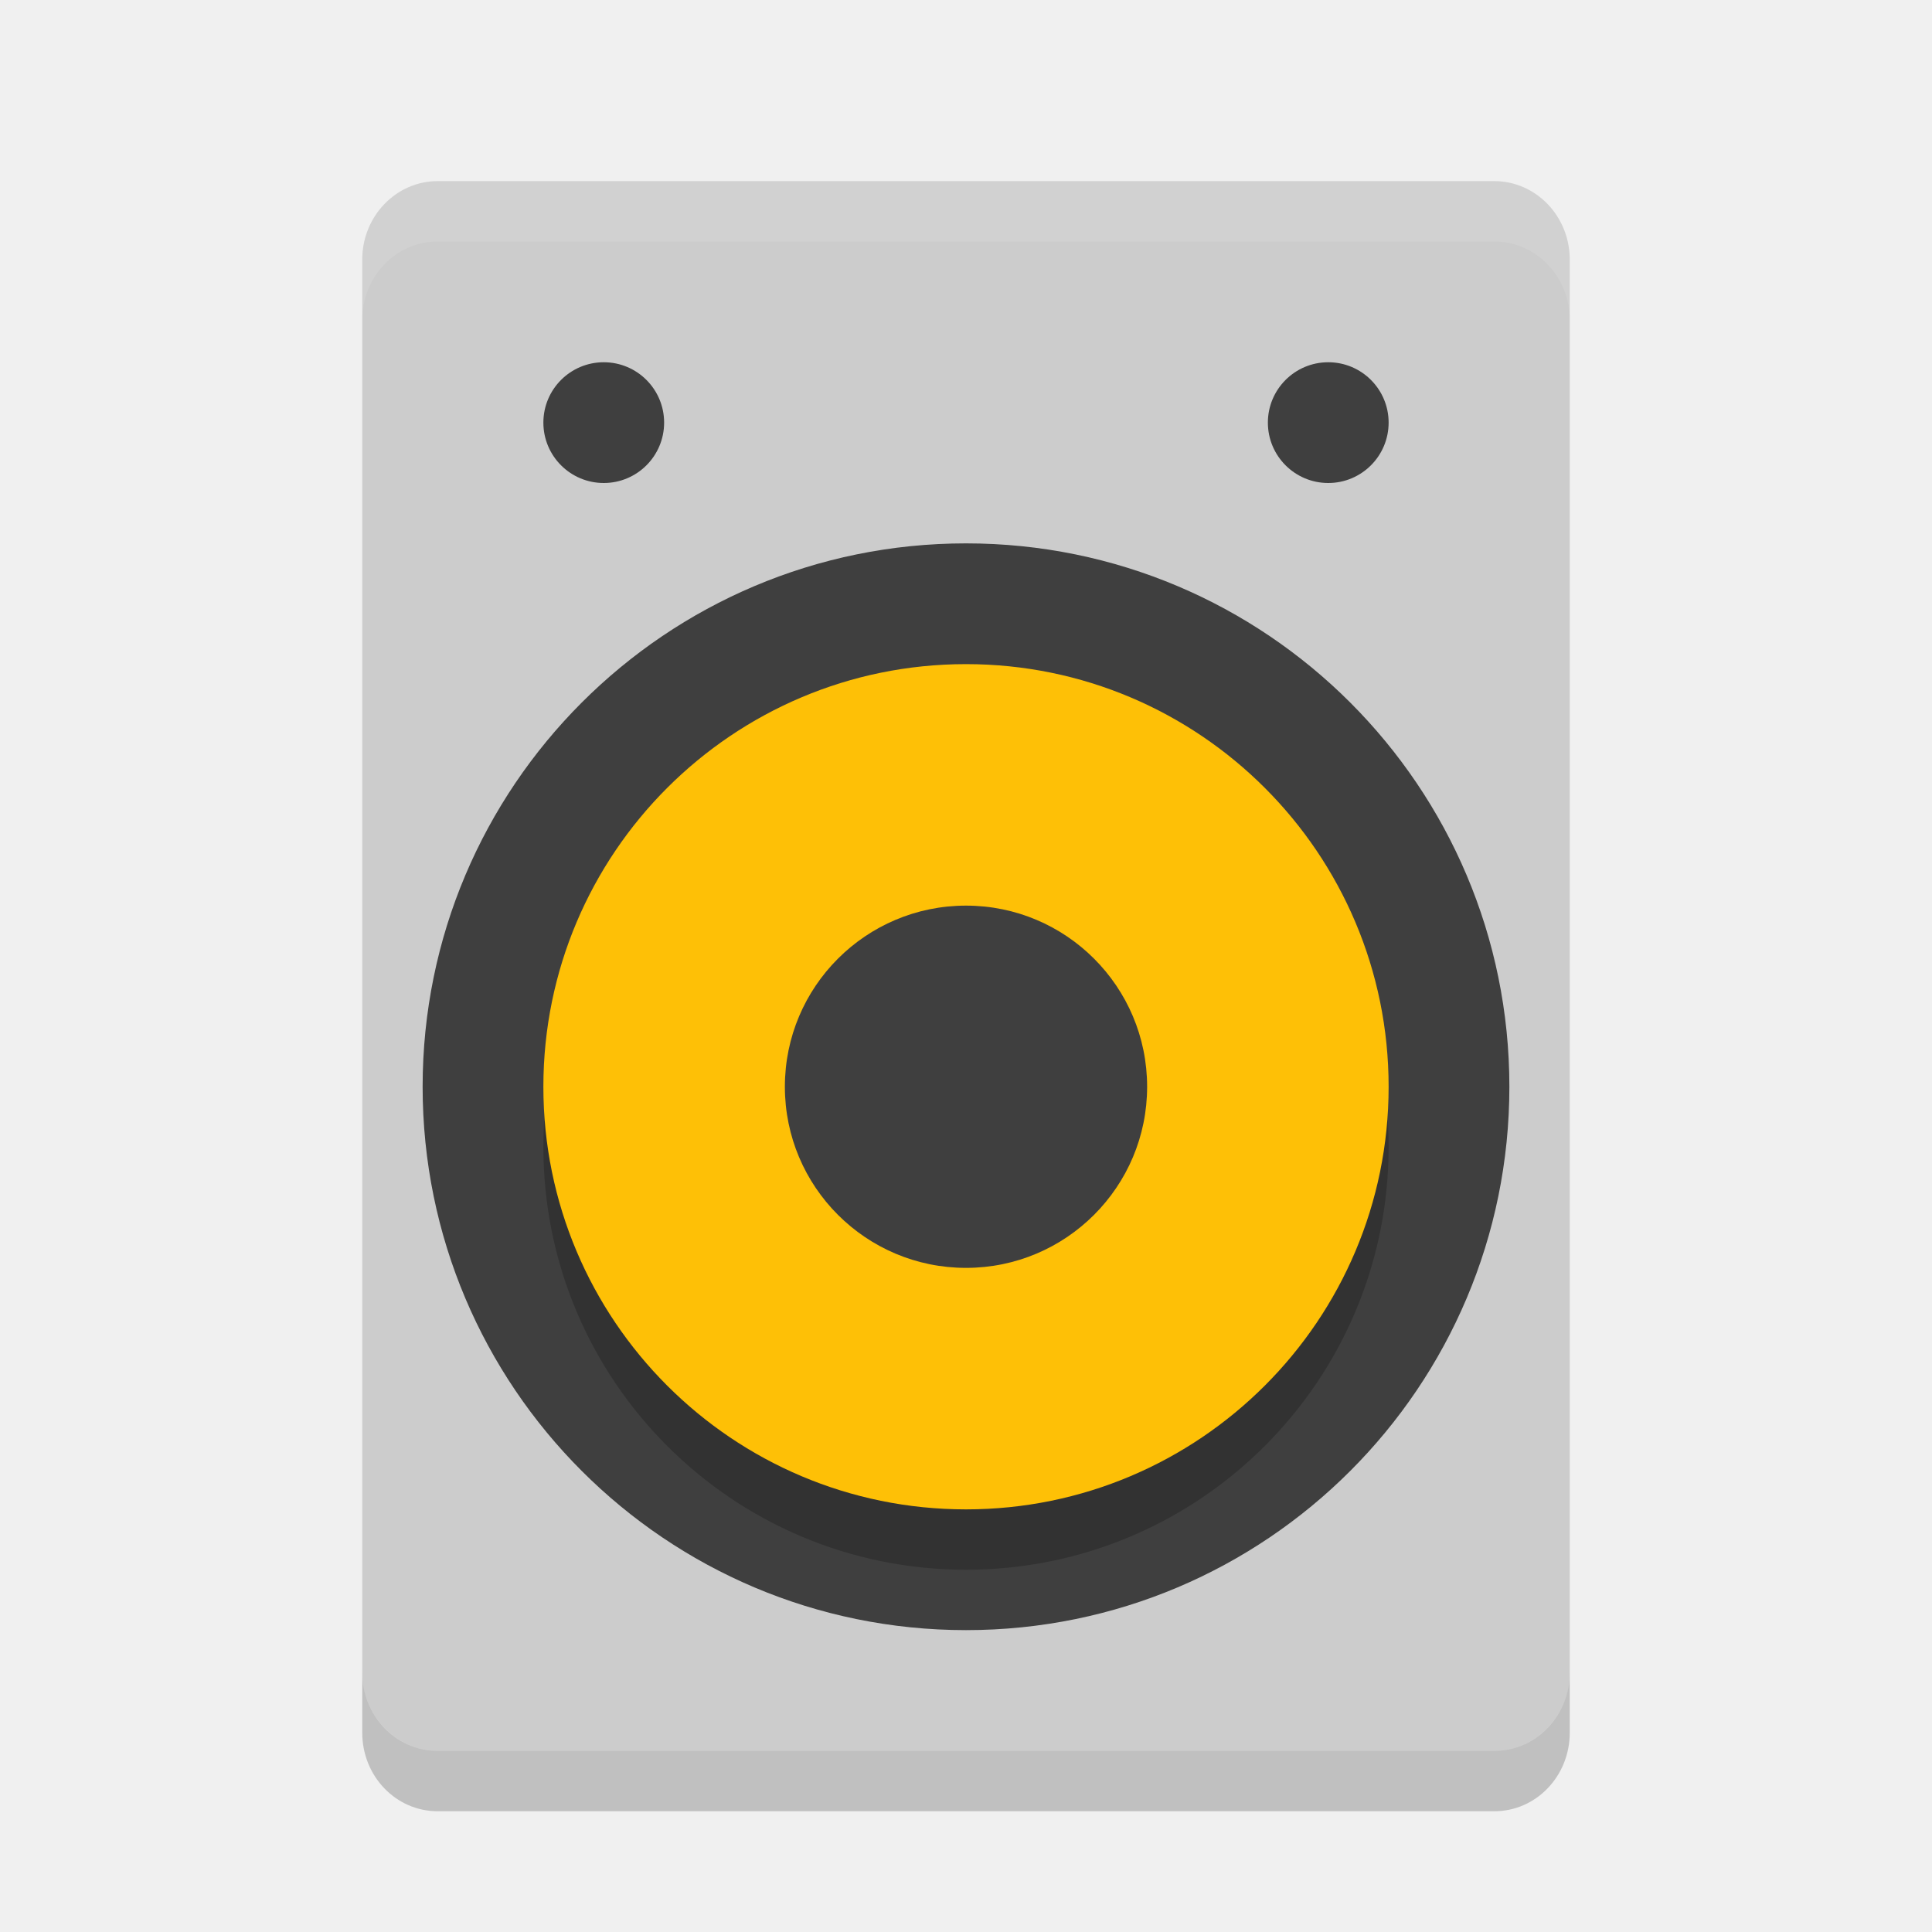
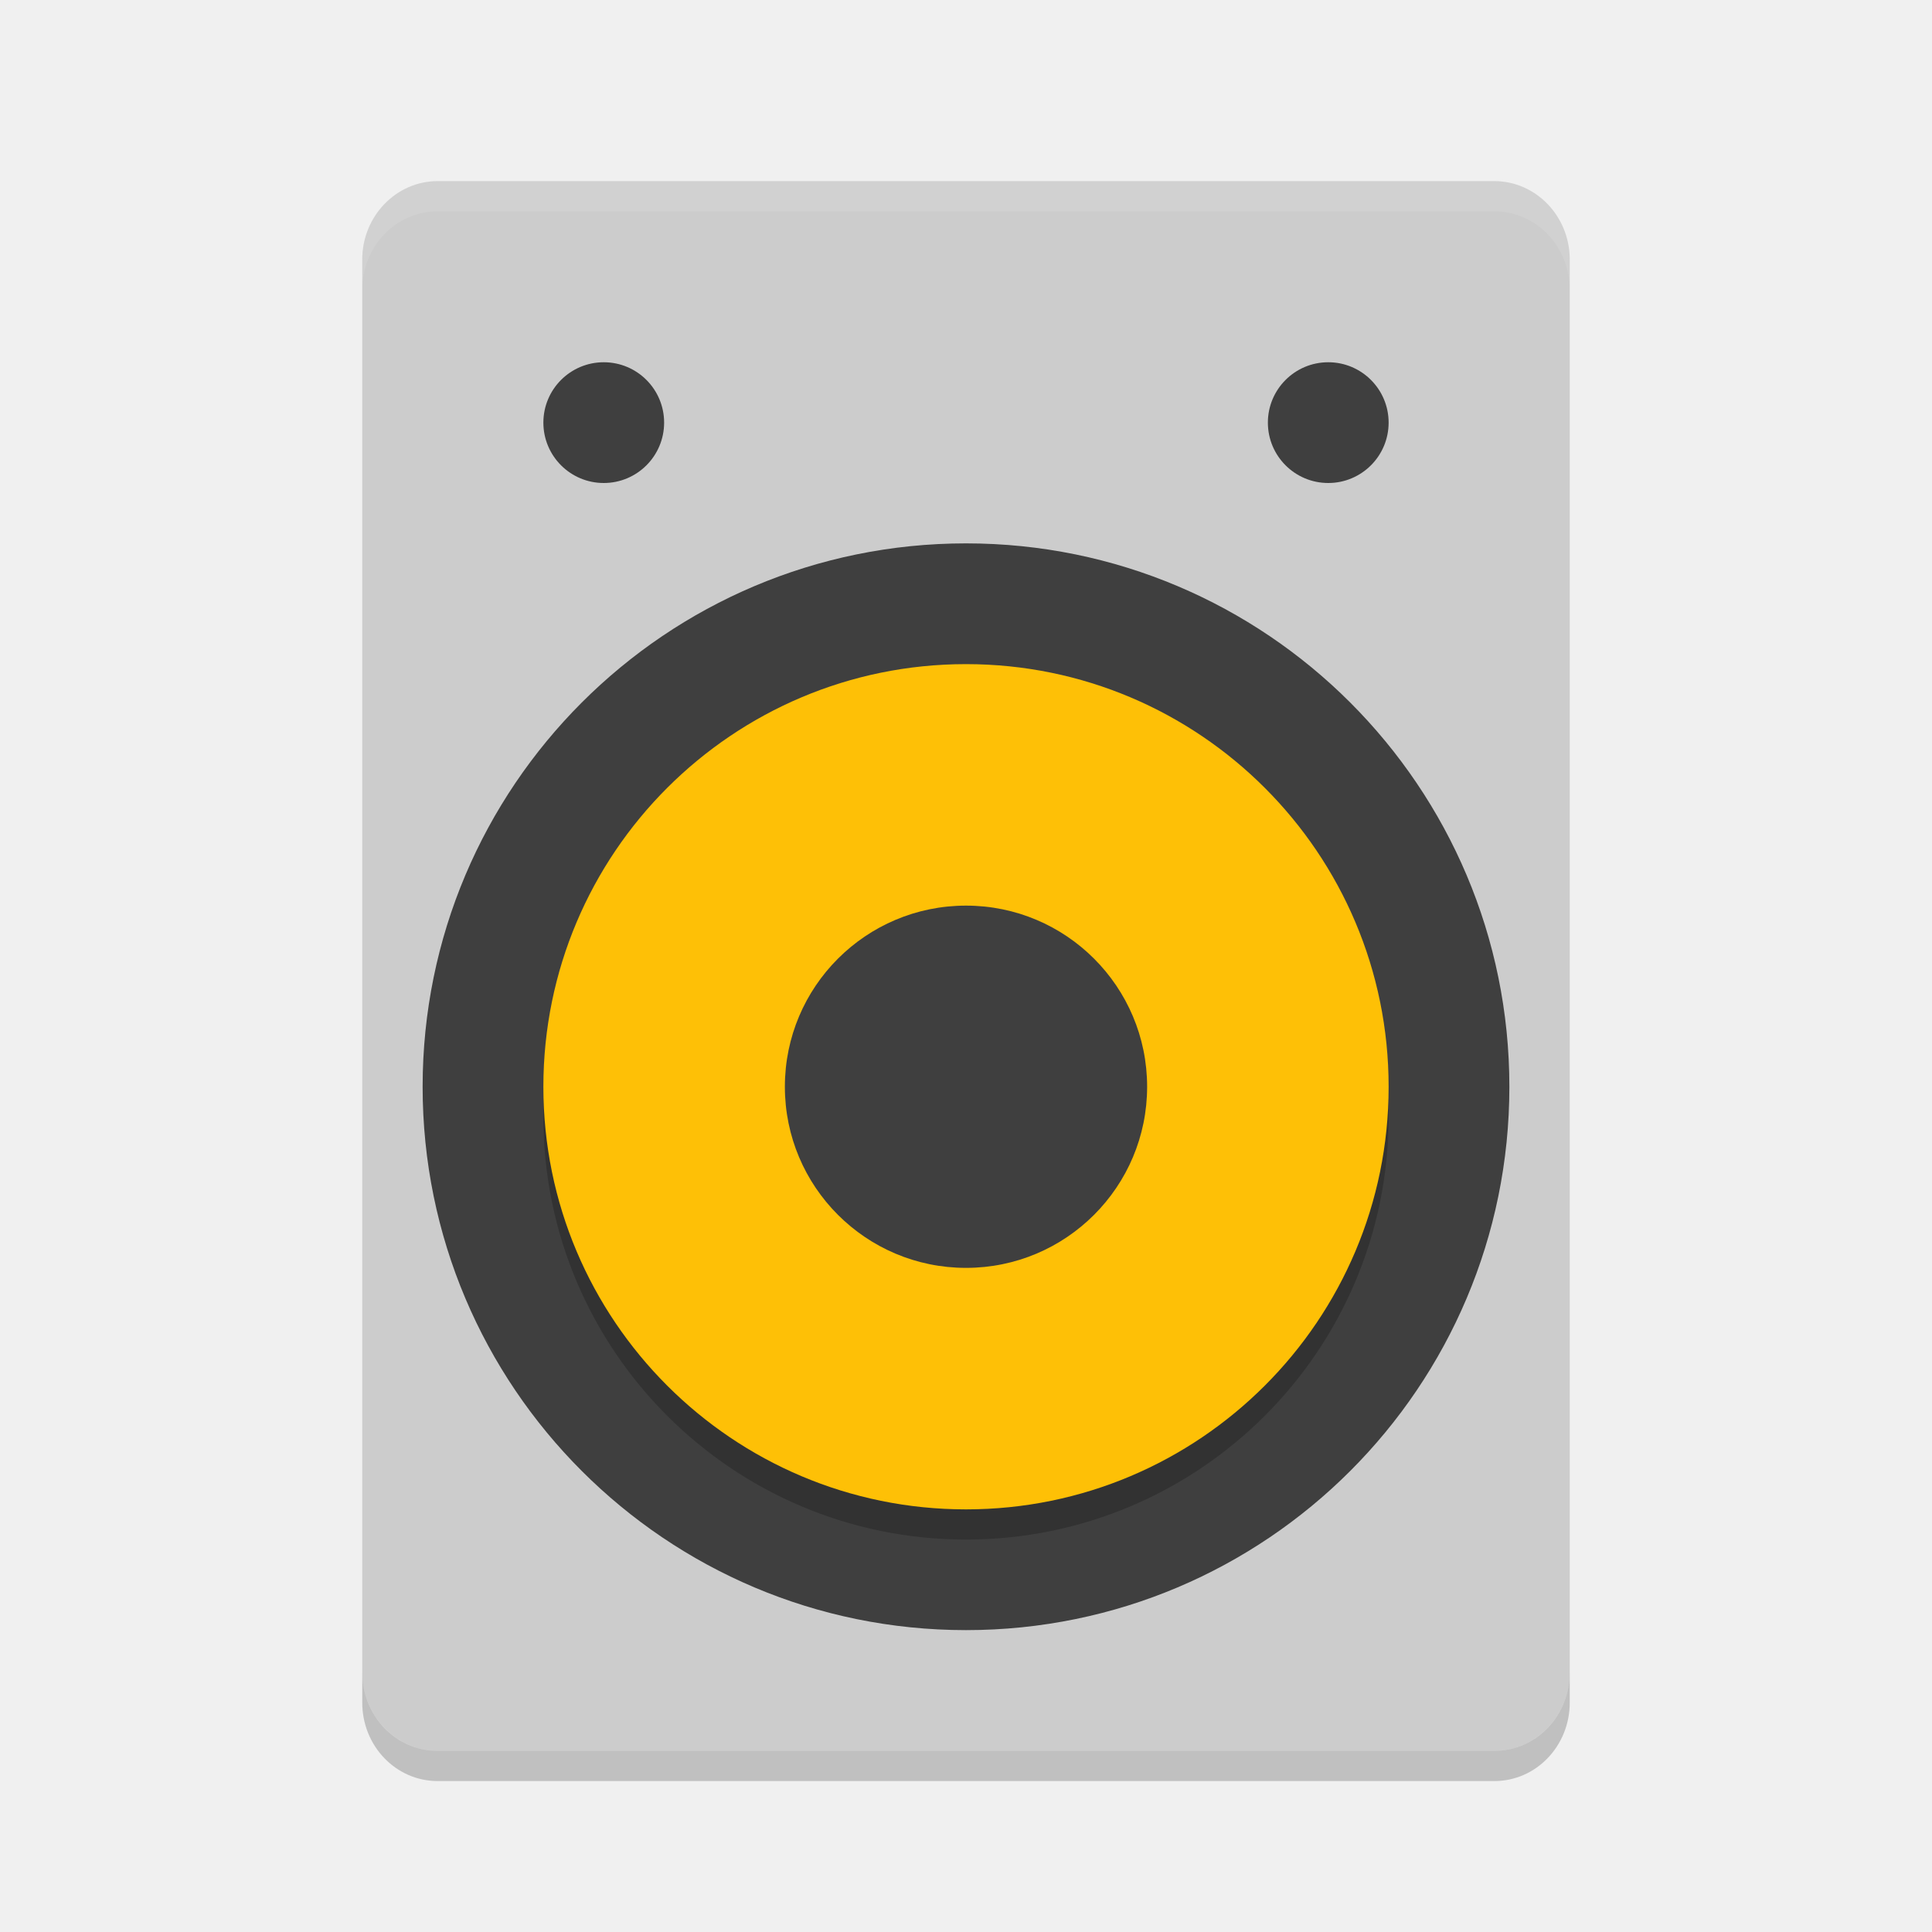
- <svg xmlns="http://www.w3.org/2000/svg" height="32" width="32" version="1">
-   <rect ry="1.3" rx="1.25" transform="scale(-1,1)" height="26" width="20" y="3" x="-26" fill="#ccc" />
-   <circle transform="rotate(-90)" cy="16" cx="-18" r="9" fill="#3f3f3f" />
-   <circle opacity=".2" transform="matrix(0,-1,-1,0,0,0)" cy="-16" cx="-19" r="7" />
-   <circle transform="matrix(0,-1,-1,0,0,0)" cy="-16" cx="-18" r="7" fill="#fec006" />
-   <circle transform="matrix(0,-1,-1,0,0,0)" cy="-16" cx="-18" r="3" fill="#3f3f3f" />
-   <circle transform="rotate(90)" cy="-10" cx="7" r="1" fill="#3f3f3f" />
-   <circle transform="rotate(90)" cy="-22" cx="7" r="1" fill="#3f3f3f" />
-   <path opacity=".2" d="m6 27.699v1c0 0.72 0.557 1.301 1.25 1.301h17.5c0.692 0 1.25-0.581 1.25-1.301v-1c0 0.72-0.558 1.301-1.25 1.301h-17.5c-0.693 0-1.25-0.581-1.25-1.301z" />
-   <path opacity=".1" d="m7.25 3c-0.693 0-1.25 0.581-1.25 1.301v1c0-0.72 0.557-1.301 1.25-1.301h17.5c0.692 0 1.25 0.581 1.25 1.301v-1c0-0.72-0.558-1.301-1.25-1.301h-17.5z" fill="#fff" />
+ <svg xmlns="http://www.w3.org/2000/svg" height="64" width="64" version="1" id="svg2">
+   <defs id="defs24" />
+   <rect ry="2.6" rx="2.5" transform="scale(-1,1)" height="52" width="40" y="6" x="-52" id="rect4" style="fill:#cccccc" />
+   <circle transform="matrix(0,-1,1,0,0,0)" cy="32" cx="-36" r="18" id="circle6" style="fill:#3f3f3f" />
+   <circle transform="matrix(0,-1,-1,0,0,0)" cy="-32" cx="-37" r="14" id="circle8" style="opacity:0.2" />
+   <circle transform="matrix(0,-1,-1,0,0,0)" cy="-32" cx="-36" r="14" id="circle10" style="fill:#fec006" />
+   <circle transform="matrix(0,-1,-1,0,0,0)" cy="-32" cx="-36" r="6" id="circle12" style="fill:#3f3f3f" />
+   <circle transform="matrix(0,1,-1,0,0,0)" cy="-20" cx="14" r="2" id="circle14" style="fill:#3f3f3f" />
+   <circle transform="matrix(0,1,-1,0,0,0)" cy="-44" cx="14" r="2" id="circle16" style="fill:#3f3f3f" />
+   <path style="opacity:0.2" d="m 12,55.4 0,1 C 12,57.838 13.114,59 14.499,59 l 35.002,0 C 50.885,59 52,57.838 52,56.4 L 52,55.4 c 0,1.439 -1.115,2.6 -2.499,2.6 l -35.002,0 C 13.114,58 12,56.839 12,55.4 Z" id="path18" />
+   <path style="opacity:0.1;fill:#ffffff" d="M 14.5,6 C 13.115,6 12,7.161 12,8.6 L 12,9.6 c 0,-1.439 1.115,-2.6 2.5,-2.6 l 35,0 c 1.384,0 2.5,1.161 2.5,2.6 L 52,8.6 C 52,7.161 50.884,6 49.5,6 l -35,0 z" id="path20" />
</svg>
